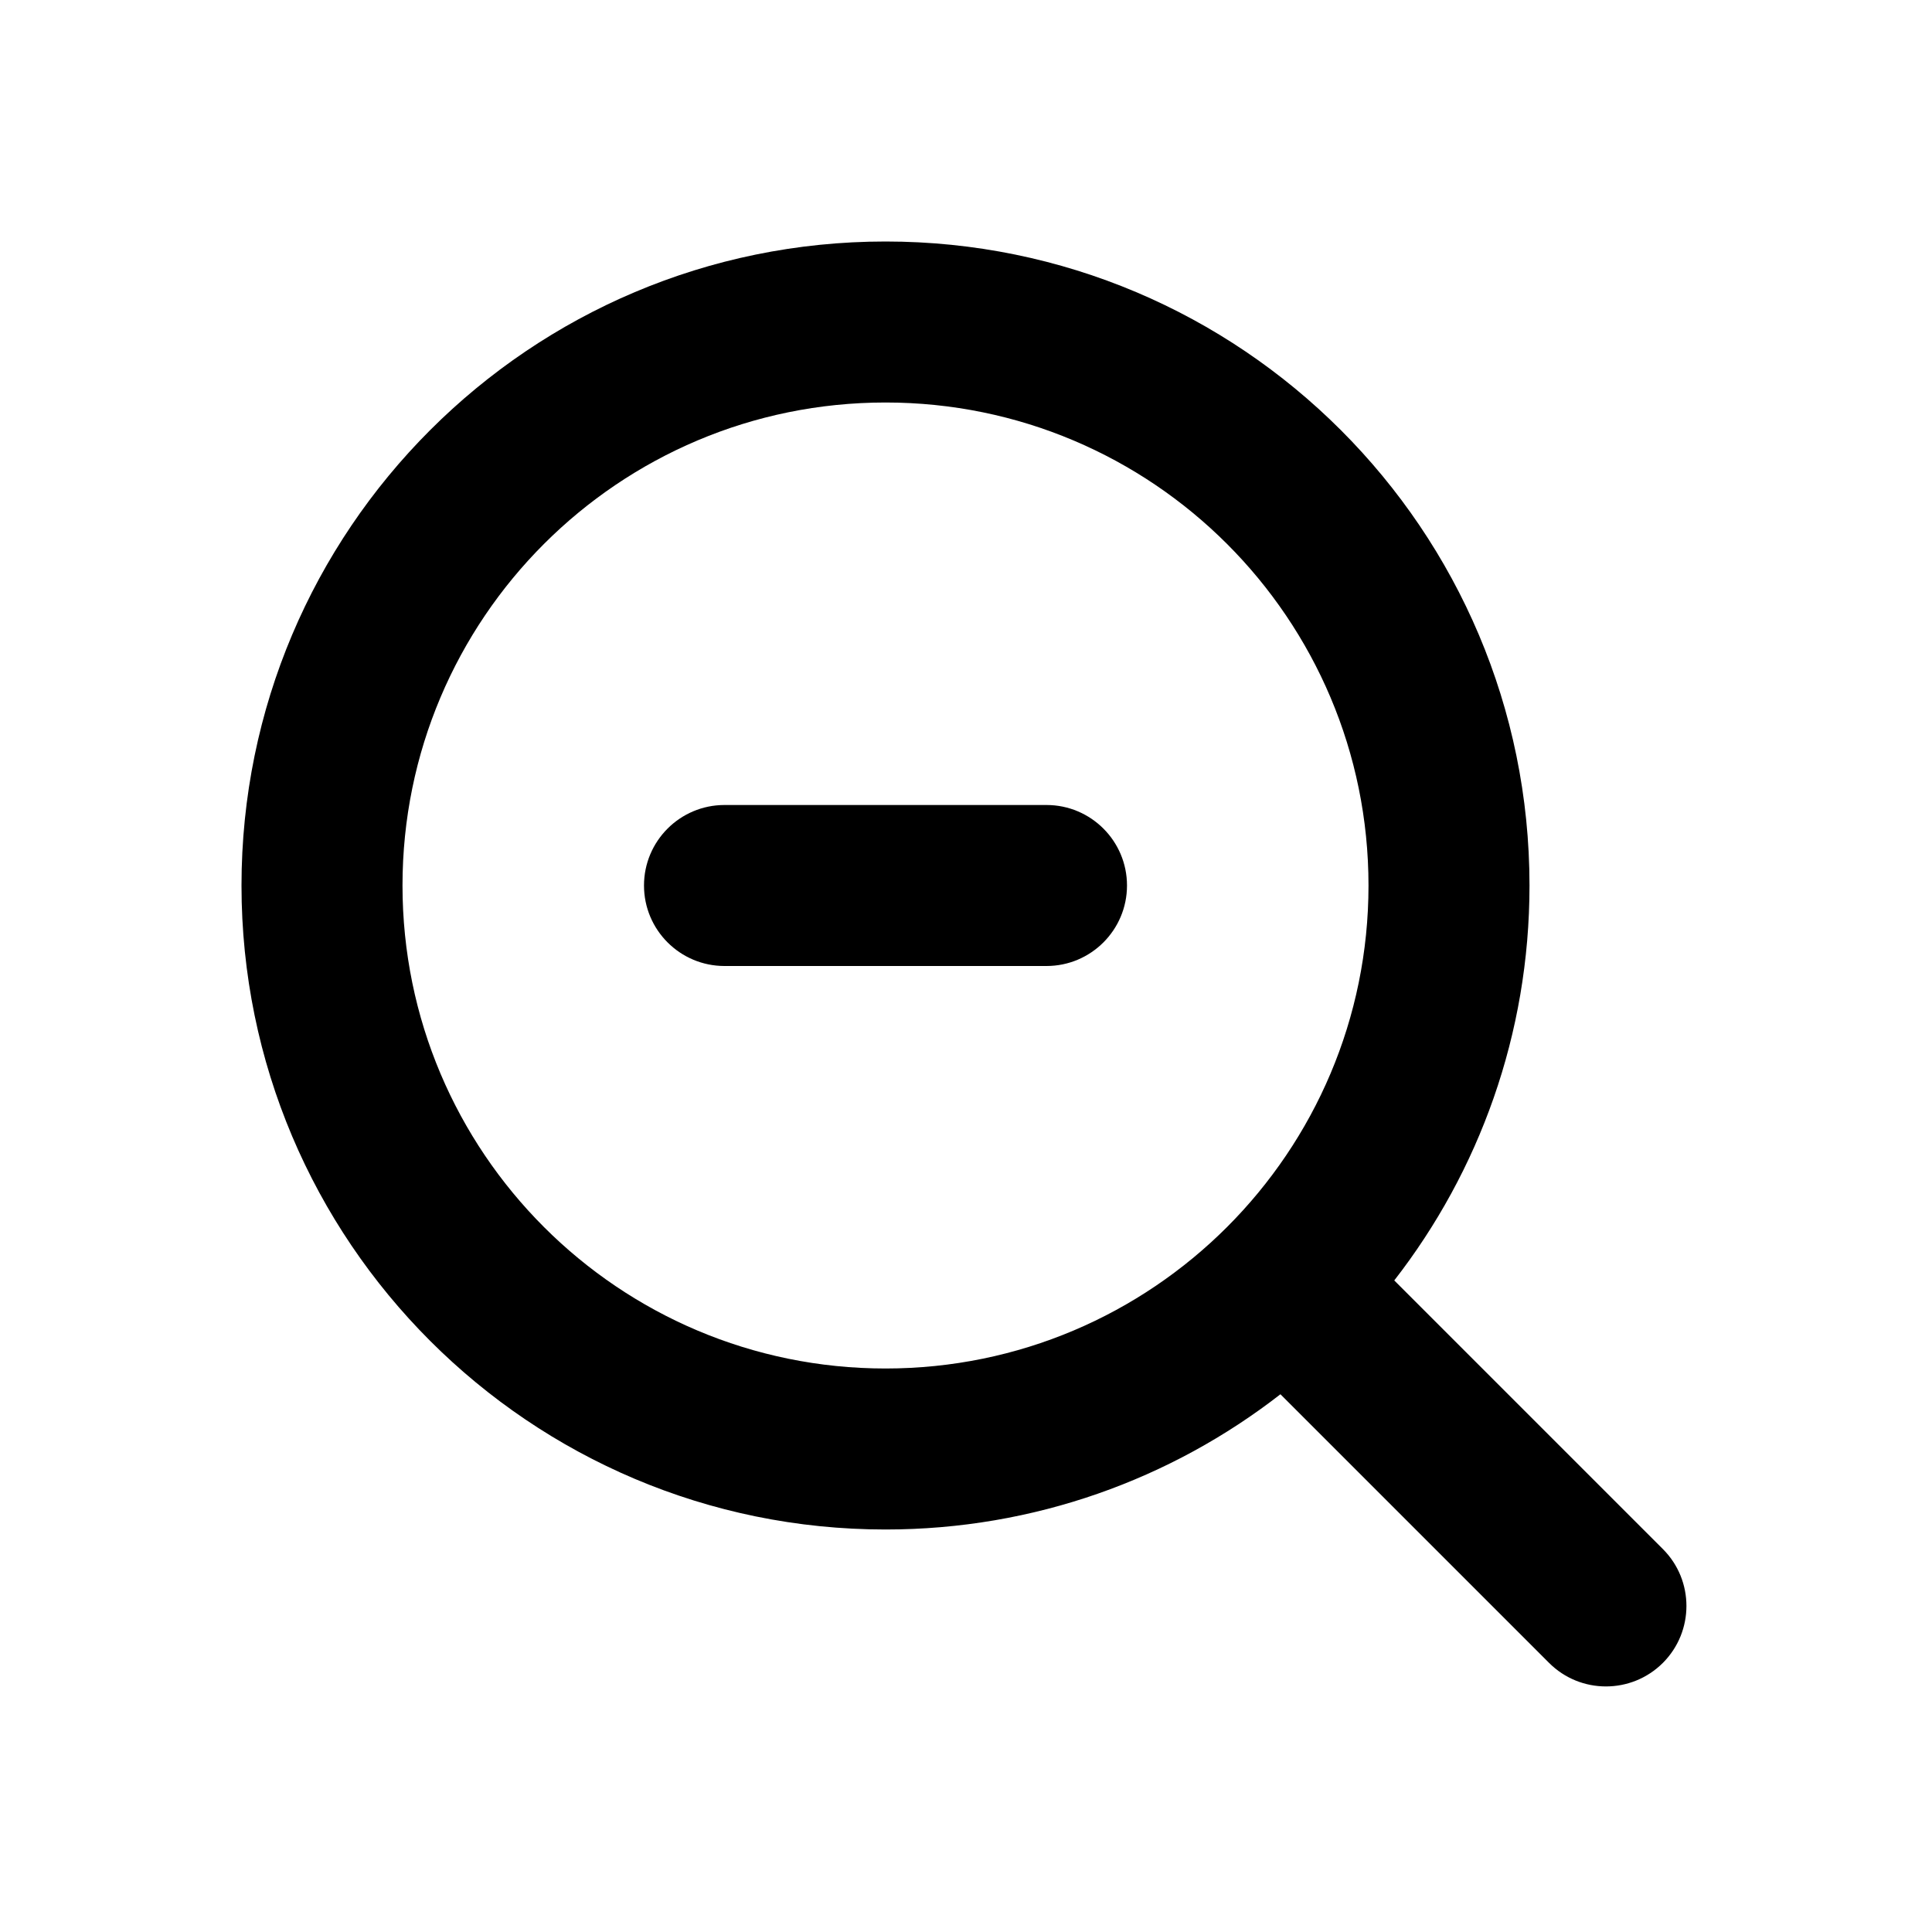
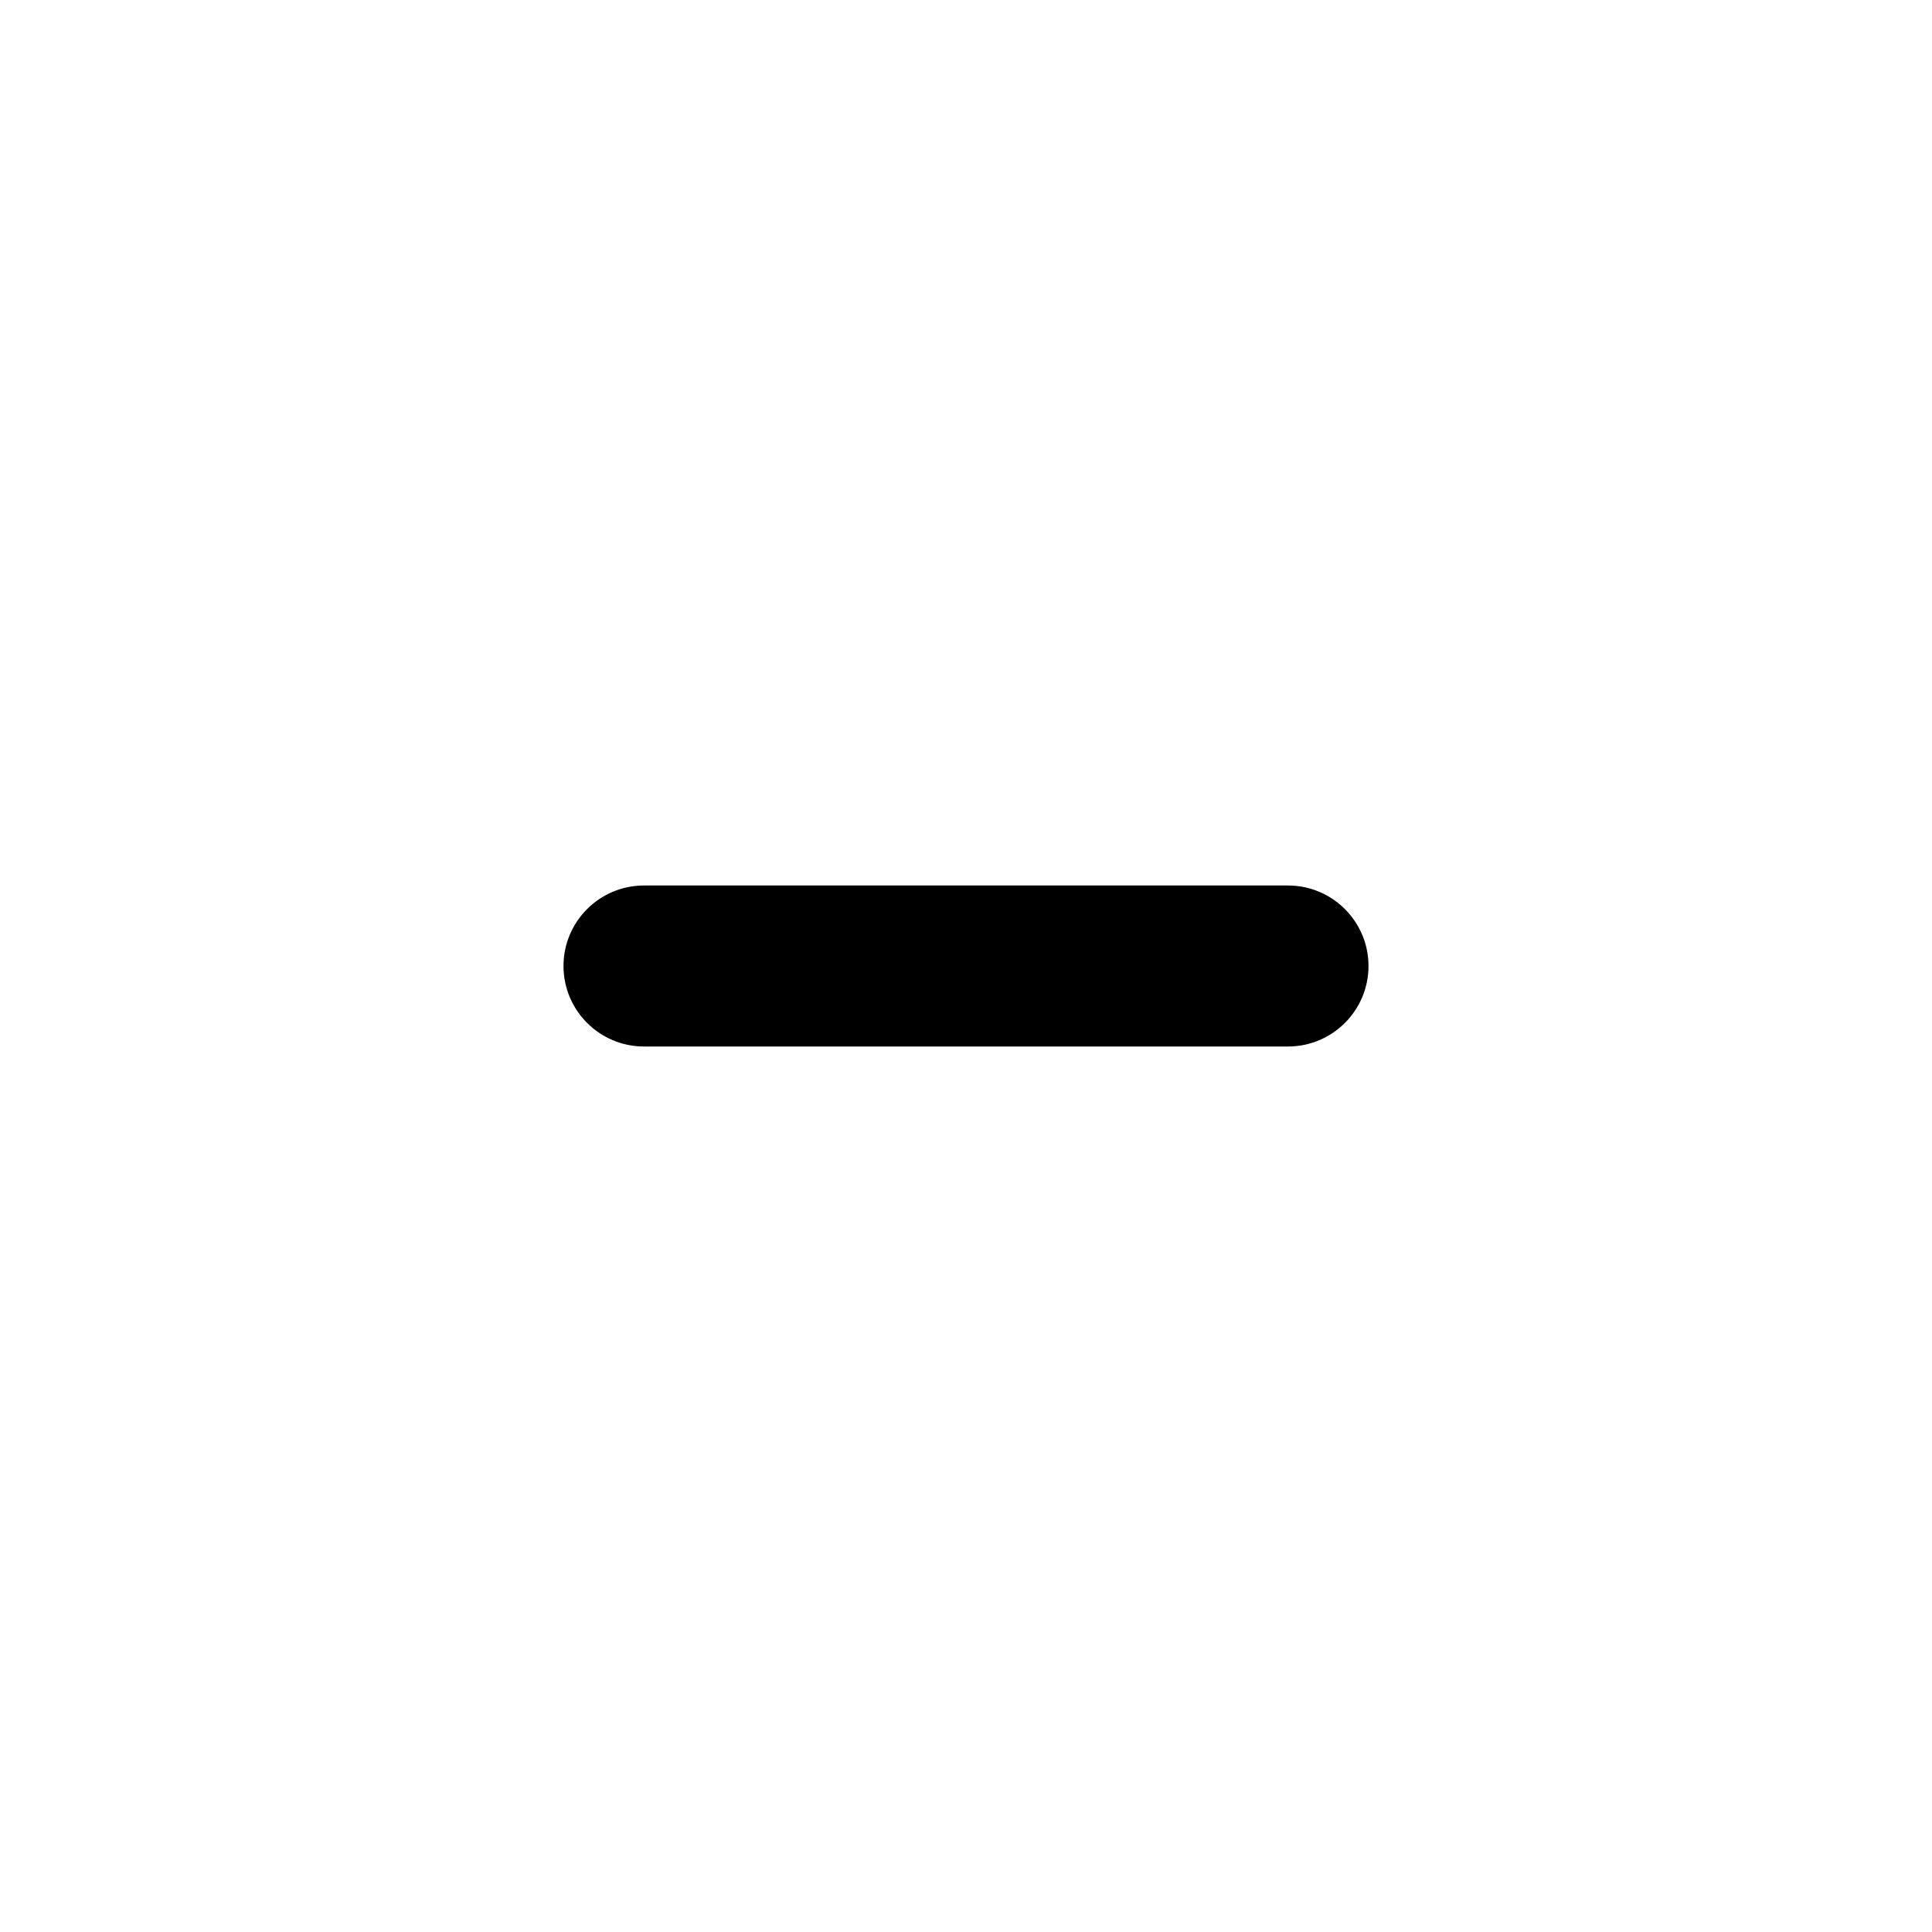
<svg xmlns="http://www.w3.org/2000/svg" viewBox="0 0 24 24">
-   <path d="M13 12C13.552 12 14 11.552 14 11C14 10.448 13.552 10 13 10H9C8.448 10 8 10.448 8 11C8 11.552 8.448 12 9 12H13Z" />
-   <path fill-rule="evenodd" clip-rule="evenodd" d="M11 19C12.849 19 14.551 18.373 15.906 17.32L19.243 20.657C19.633 21.047 20.266 21.047 20.657 20.657C21.047 20.266 21.047 19.633 20.657 19.243L17.32 15.906C18.373 14.551 19 12.849 19 11C19 6.582 15.418 3 11 3C6.582 3 3 6.582 3 11C3 15.418 6.582 19 11 19ZM11 17C14.314 17 17 14.314 17 11C17 7.686 14.314 5 11 5C7.686 5 5 7.686 5 11C5 14.314 7.686 17 11 17Z" />
+   <path d="M8 11C7.448 11 7 11.448 7 12C7 12.552 7.448 13 8 13L16 13C16.552 13 17 12.552 17 12C17 11.448 16.552 11 16 11H8Z" />
</svg>
